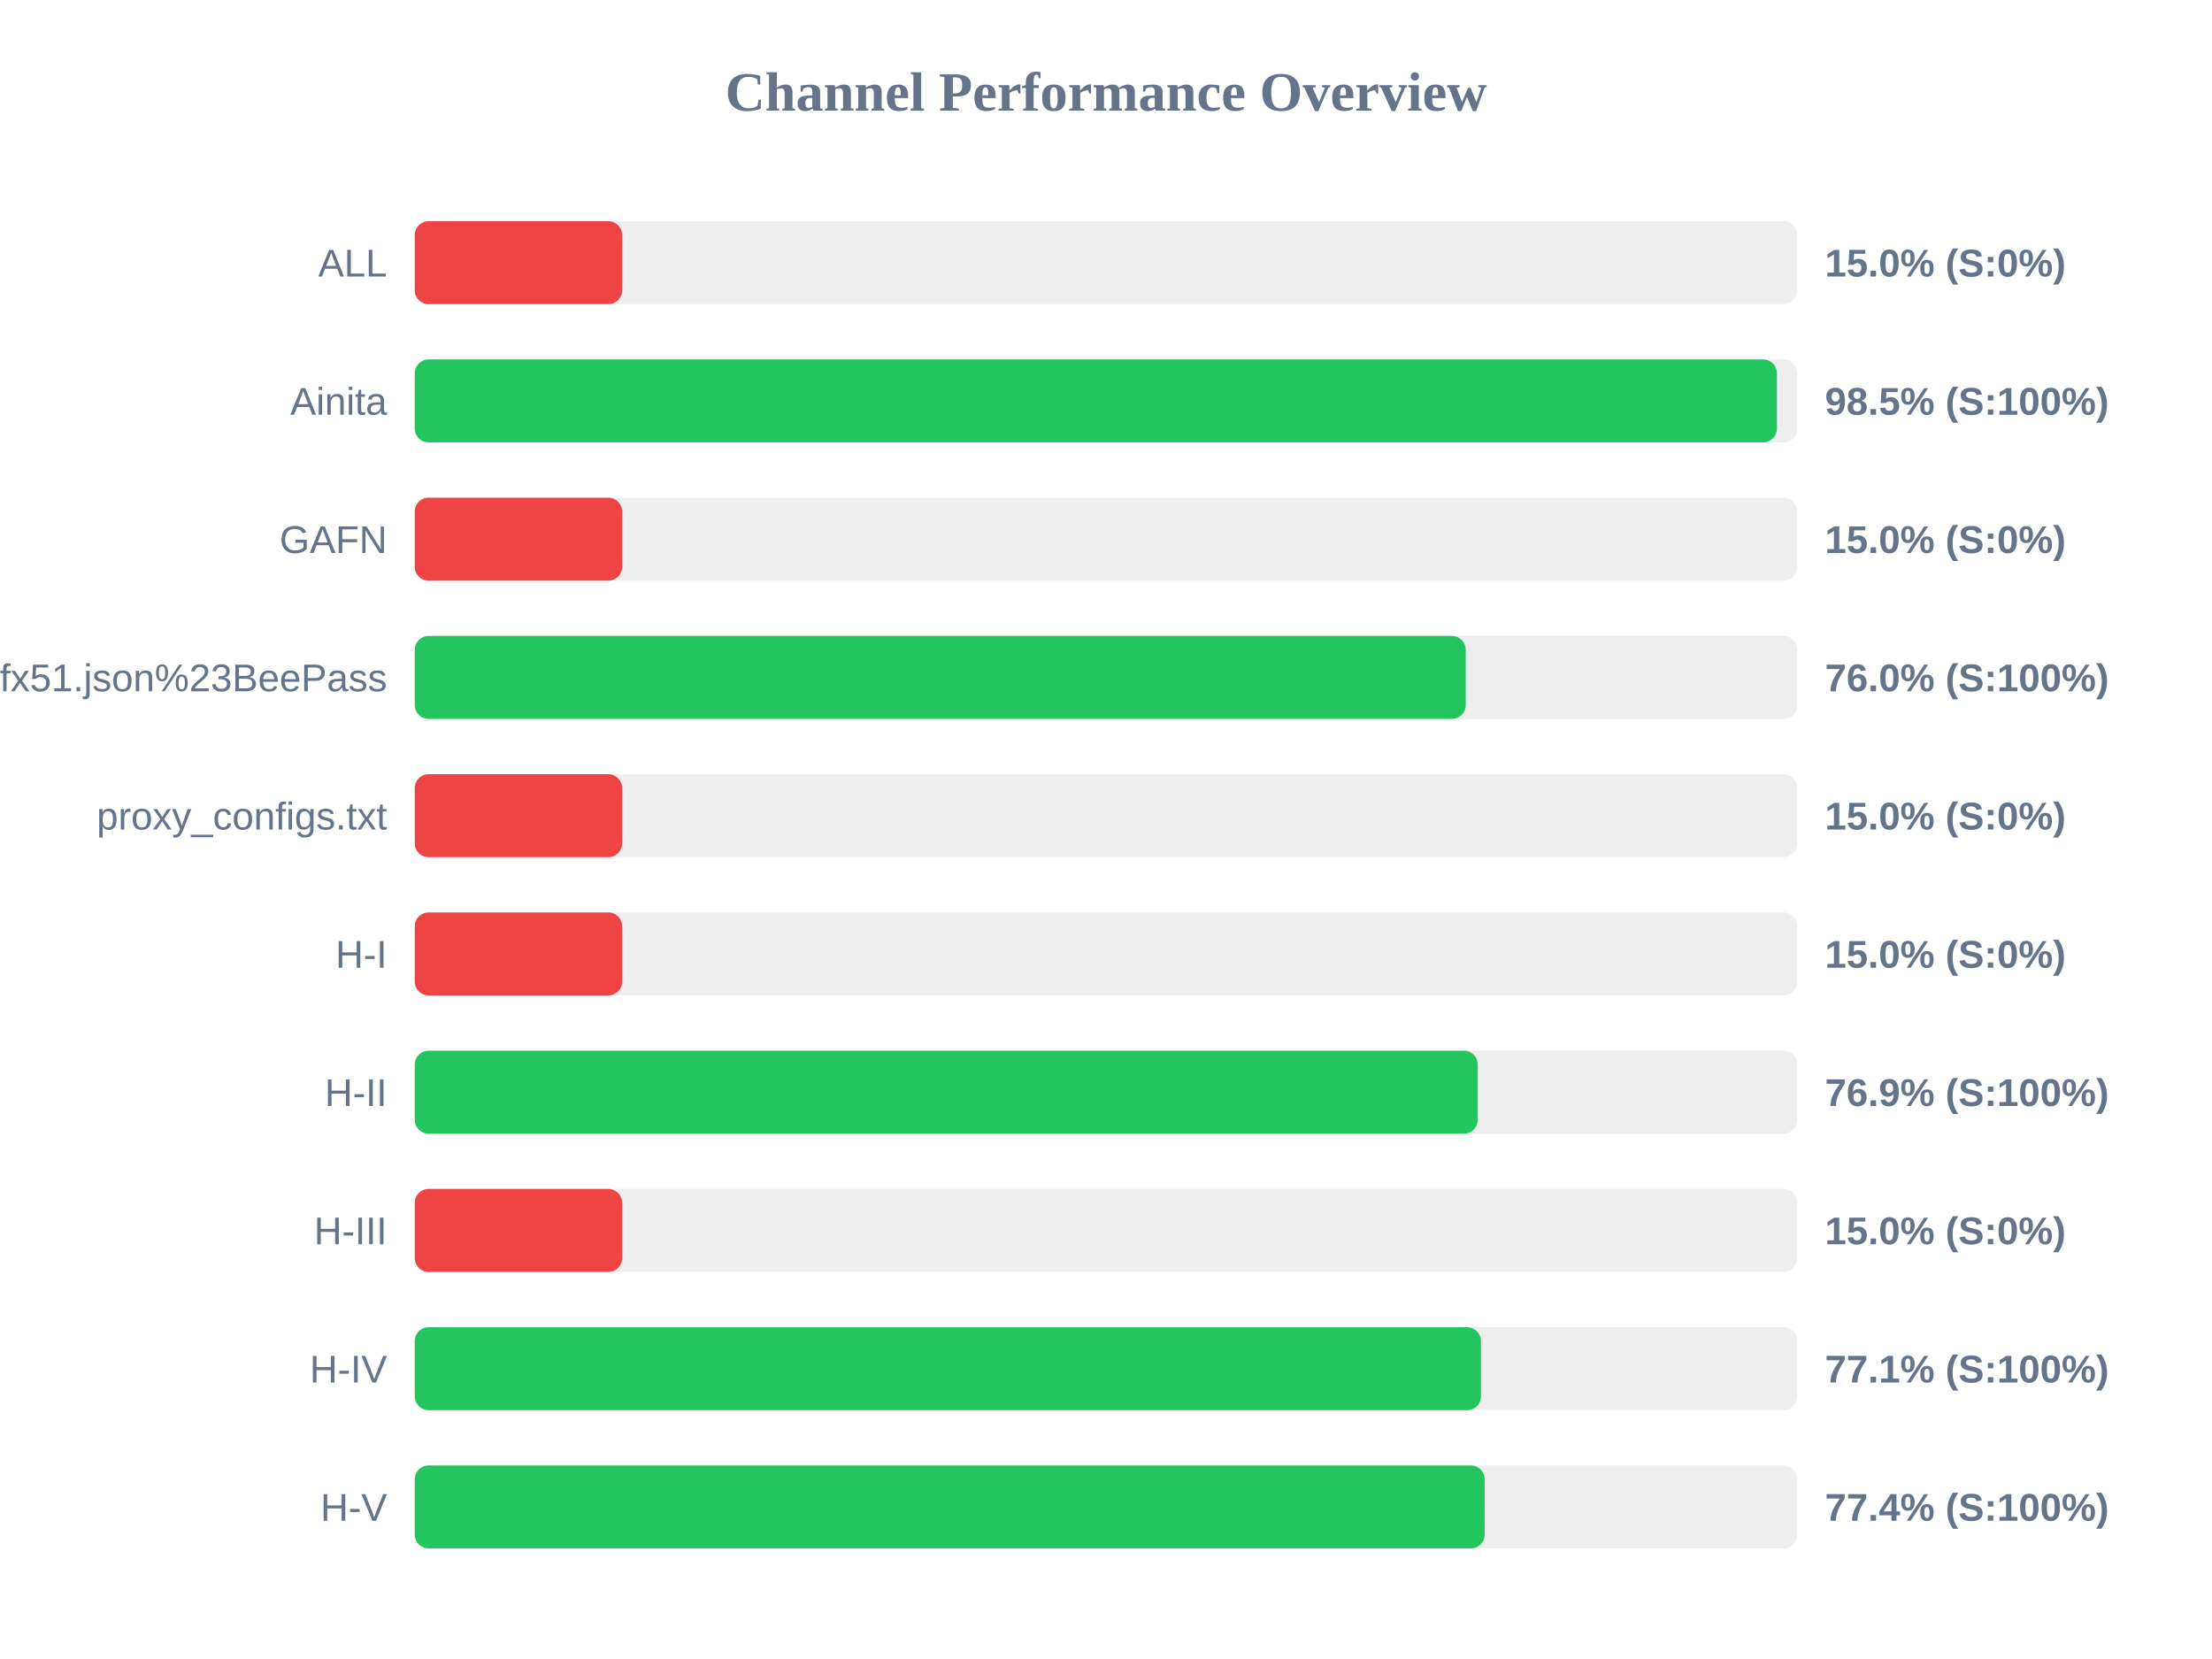
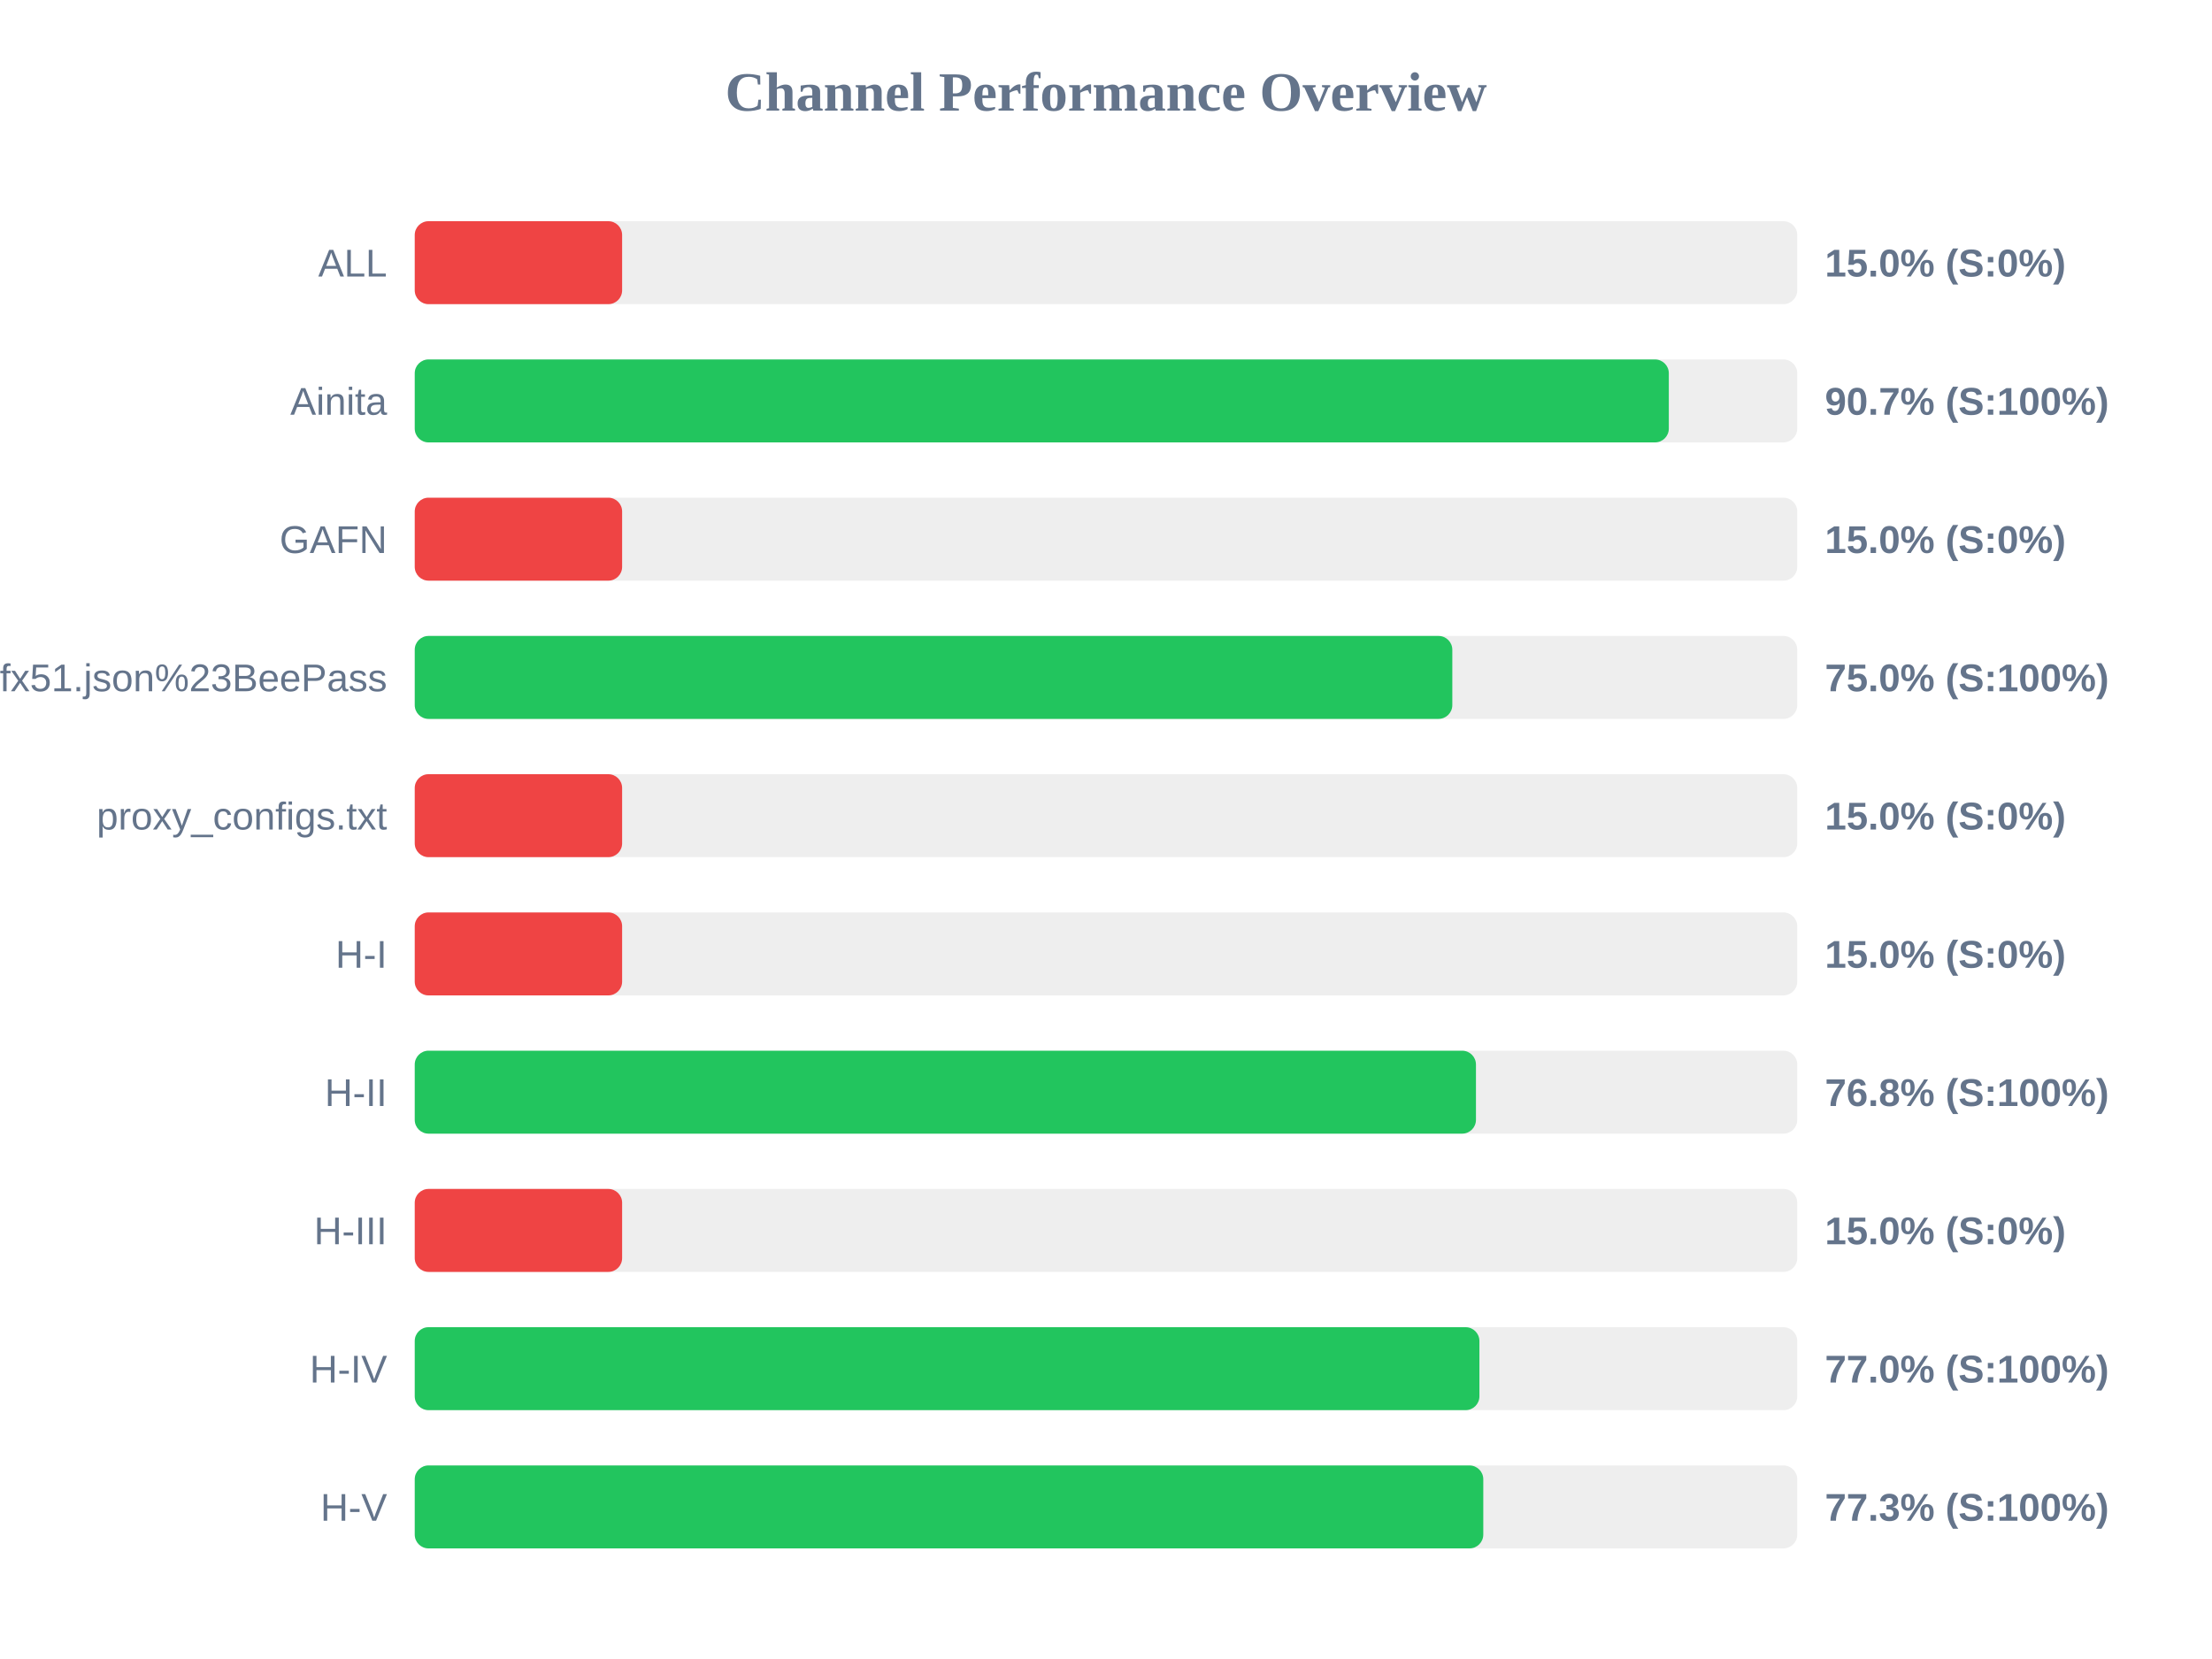
<svg xmlns="http://www.w3.org/2000/svg" width="800" height="600" version="1.1">
  <style>
        .row { font: 14px Arial; fill: #64748b; }
        .score { font: bold 14px Arial; fill: #64748b; }
    </style>
  <text x="400" y="40" text-anchor="middle" font-size="20px" font-weight="bold" fill="#64748b">Channel Performance Overview</text>
  <rect x="150" y="80" width="500" height="30" fill="#eee" rx="5" />
  <rect x="150" y="80" width="75.0" height="30" fill="#ef4444" rx="5" />
  <text x="140" y="100" text-anchor="end" class="row">ALL</text>
  <text x="660" y="100" text-anchor="start" class="score">15.0% (S:0%)</text>
  <rect x="150" y="130" width="500" height="30" fill="#eee" rx="5" />
-   <rect x="150" y="130" width="492.65" height="30" fill="#22c55e" rx="5" />
+   <rect x="150" y="130" width="453.55" height="30" fill="#22c55e" rx="5" />
  <text x="140" y="150" text-anchor="end" class="row">Ainita</text>
-   <text x="660" y="150" text-anchor="start" class="score">98.5% (S:100%)</text>
+   <text x="660" y="150" text-anchor="start" class="score">90.7% (S:100%)</text>
  <rect x="150" y="180" width="500" height="30" fill="#eee" rx="5" />
  <rect x="150" y="180" width="75.0" height="30" fill="#ef4444" rx="5" />
  <text x="140" y="200" text-anchor="end" class="row">GAFN</text>
  <text x="660" y="200" text-anchor="start" class="score">15.0% (S:0%)</text>
  <rect x="150" y="230" width="500" height="30" fill="#eee" rx="5" />
-   <rect x="150" y="230" width="380.1" height="30" fill="#22c55e" rx="5" />
+   <rect x="150" y="230" width="375.25" height="30" fill="#22c55e" rx="5" />
  <text x="140" y="250" text-anchor="end" class="row">sub?s=ssconf%3A%2F%2Fs3.amazonaws.com%2Fbeedynconprd%2Fzf38bv6oxi1nv3wfkpmxyfl8yj5fargza3foantoalu16vznl0ckxx7bgf1ufx51.json%23BeePass</text>
-   <text x="660" y="250" text-anchor="start" class="score">76.0% (S:100%)</text>
+   <text x="660" y="250" text-anchor="start" class="score">75.0% (S:100%)</text>
  <rect x="150" y="280" width="500" height="30" fill="#eee" rx="5" />
  <rect x="150" y="280" width="75.0" height="30" fill="#ef4444" rx="5" />
  <text x="140" y="300" text-anchor="end" class="row">proxy_configs.txt</text>
  <text x="660" y="300" text-anchor="start" class="score">15.0% (S:0%)</text>
  <rect x="150" y="330" width="500" height="30" fill="#eee" rx="5" />
  <rect x="150" y="330" width="75.0" height="30" fill="#ef4444" rx="5" />
  <text x="140" y="350" text-anchor="end" class="row">H-I</text>
  <text x="660" y="350" text-anchor="start" class="score">15.0% (S:0%)</text>
  <rect x="150" y="380" width="500" height="30" fill="#eee" rx="5" />
-   <rect x="150" y="380" width="384.45" height="30" fill="#22c55e" rx="5" />
+   <rect x="150" y="380" width="383.8" height="30" fill="#22c55e" rx="5" />
  <text x="140" y="400" text-anchor="end" class="row">H-II</text>
-   <text x="660" y="400" text-anchor="start" class="score">76.9% (S:100%)</text>
+   <text x="660" y="400" text-anchor="start" class="score">76.8% (S:100%)</text>
  <rect x="150" y="430" width="500" height="30" fill="#eee" rx="5" />
  <rect x="150" y="430" width="75.0" height="30" fill="#ef4444" rx="5" />
  <text x="140" y="450" text-anchor="end" class="row">H-III</text>
  <text x="660" y="450" text-anchor="start" class="score">15.0% (S:0%)</text>
  <rect x="150" y="480" width="500" height="30" fill="#eee" rx="5" />
-   <rect x="150" y="480" width="385.6" height="30" fill="#22c55e" rx="5" />
+   <rect x="150" y="480" width="385.05" height="30" fill="#22c55e" rx="5" />
  <text x="140" y="500" text-anchor="end" class="row">H-IV</text>
-   <text x="660" y="500" text-anchor="start" class="score">77.1% (S:100%)</text>
+   <text x="660" y="500" text-anchor="start" class="score">77.0% (S:100%)</text>
  <rect x="150" y="530" width="500" height="30" fill="#eee" rx="5" />
-   <rect x="150" y="530" width="386.95" height="30" fill="#22c55e" rx="5" />
+   <rect x="150" y="530" width="386.45" height="30" fill="#22c55e" rx="5" />
  <text x="140" y="550" text-anchor="end" class="row">H-V</text>
-   <text x="660" y="550" text-anchor="start" class="score">77.4% (S:100%)</text>
+   <text x="660" y="550" text-anchor="start" class="score">77.3% (S:100%)</text>
</svg>
